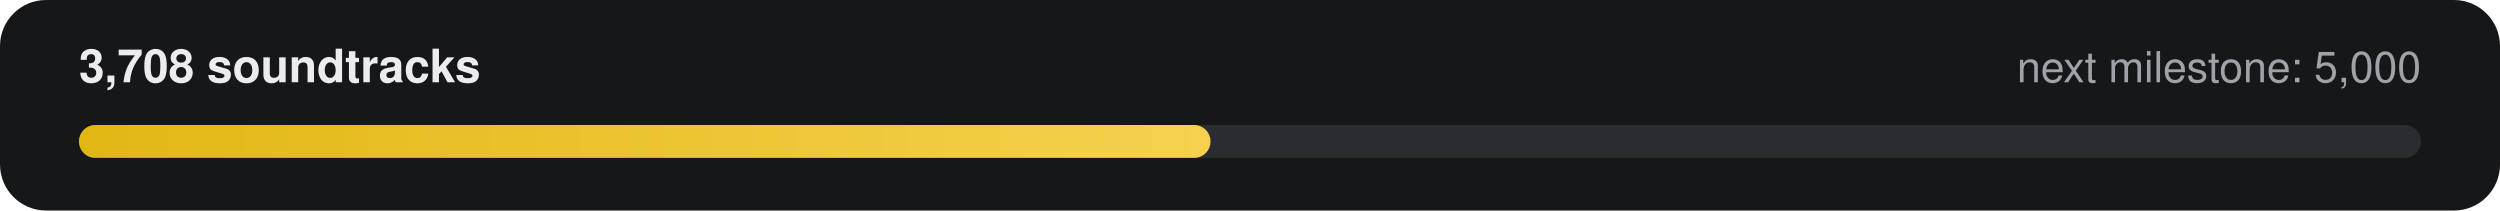
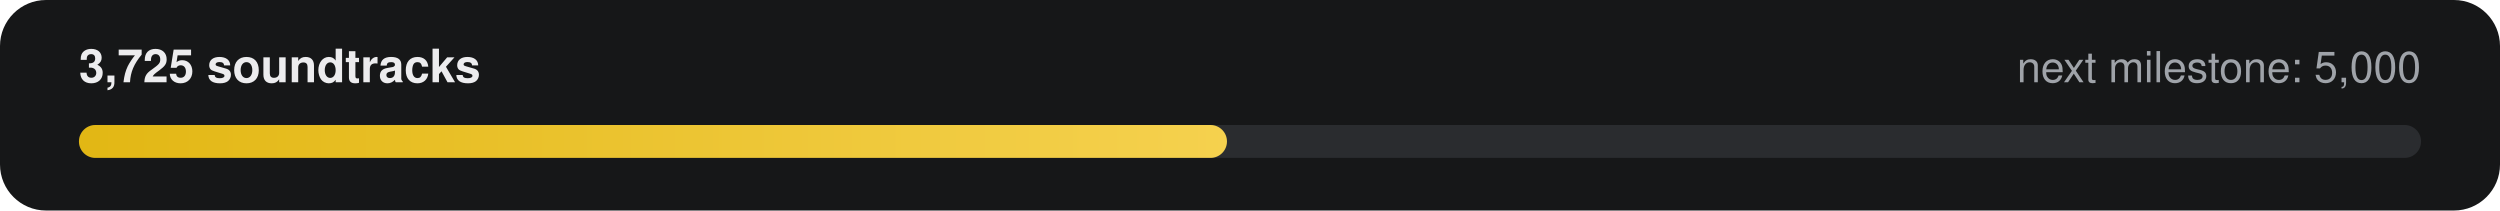
- <svg xmlns="http://www.w3.org/2000/svg" width="760" height="64" viewBox="0 0 760 64" role="img" aria-label="3,708 of 5,000 soundtracks">
+ <svg xmlns="http://www.w3.org/2000/svg" width="760" height="64" viewBox="0 0 760 64" role="img" aria-label="3,725 of 5,000 soundtracks">
  <defs>
    <linearGradient id="g" x1="0" x2="1">
      <stop offset="0" stop-color="#E2B714" />
      <stop offset="1" stop-color="#F5D14E" />
    </linearGradient>
  </defs>
  <rect width="760" height="64" rx="14" fill="#161718" />
-   <text x="24" y="25" fill="#ECECEE" font-family="-apple-system,Segoe UI,Helvetica,Arial,sans-serif" font-size="14" font-weight="600">3,708 soundtracks</text>
+   <text x="24" y="25" fill="#ECECEE" font-family="-apple-system,Segoe UI,Helvetica,Arial,sans-serif" font-size="14" font-weight="600">3,725 soundtracks</text>
  <text x="736" y="25" fill="#9FA3A9" text-anchor="end" font-family="-apple-system,Segoe UI,Helvetica,Arial,sans-serif" font-size="13">next milestone: 5,000</text>
  <rect x="24" y="38" width="712" height="10" rx="5" fill="#2A2C2F" />
-   <rect x="24" y="38" width="344" height="10" rx="5" fill="url(#g)" />
+   <rect x="24" y="38" width="349" height="10" rx="5" fill="url(#g)" />
</svg>
